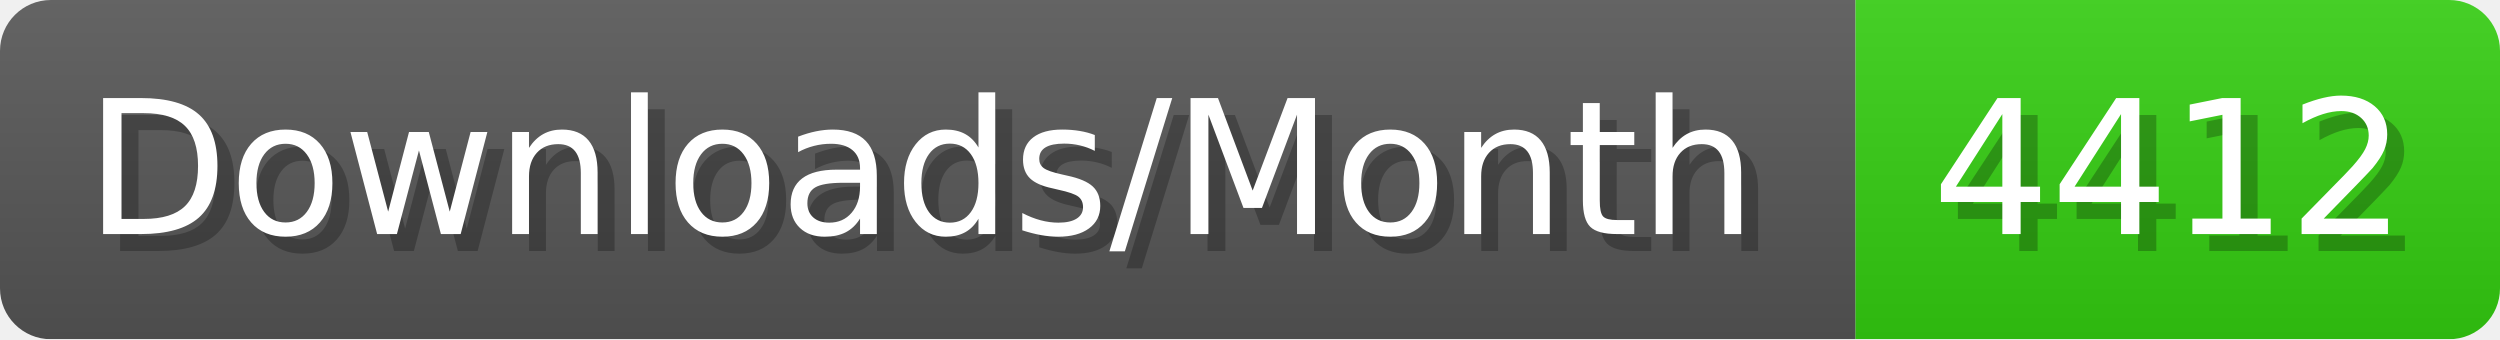
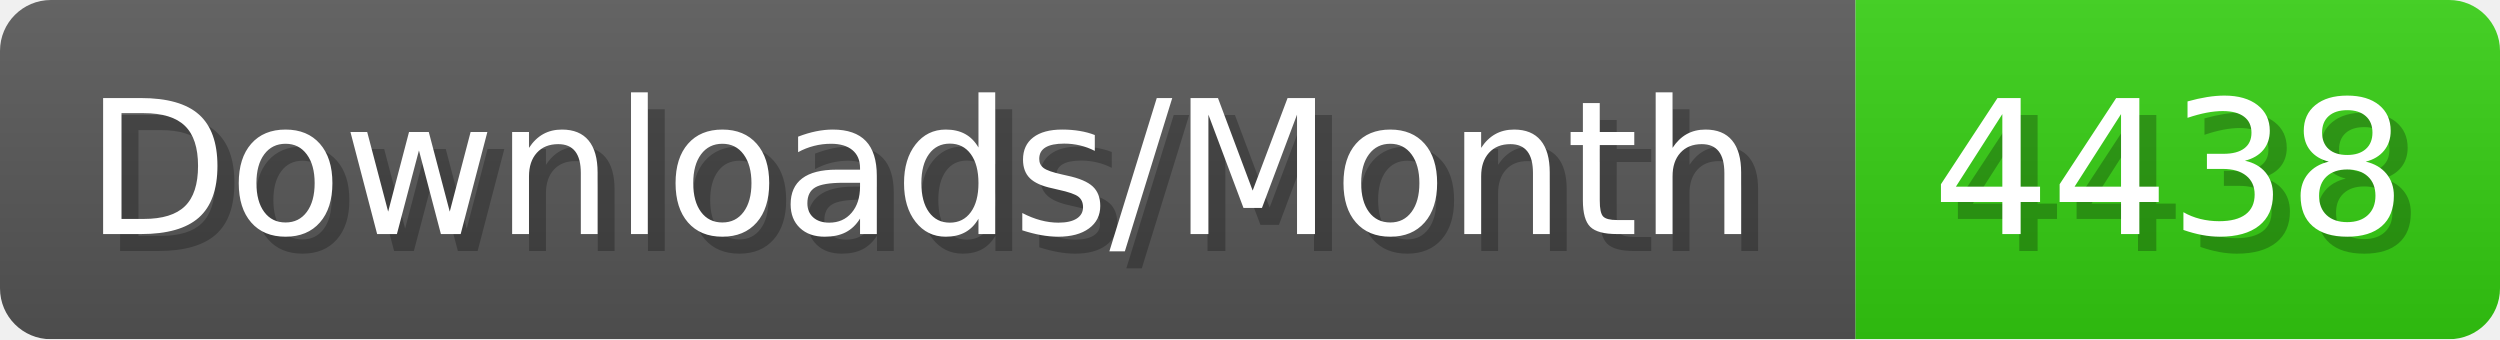
- <svg xmlns="http://www.w3.org/2000/svg" width="147.4" height="20" viewBox="0 0 1474 200" role="img" aria-label="Downloads/Month: 4412">
+ <svg xmlns="http://www.w3.org/2000/svg" width="147.4" height="20" viewBox="0 0 1474 200" role="img" aria-label="Downloads/Month: 4438">
  <linearGradient id="YlXUI" x2="0" y2="100%">
    <stop offset="0" stop-opacity=".1" stop-color="#EEE" />
    <stop offset="1" stop-opacity=".1" />
  </linearGradient>
  <mask id="JHhop">
    <rect width="1474" height="200" rx="30" fill="#FFF" />
  </mask>
  <g mask="url(#JHhop)">
    <rect width="1094" height="200" fill="#555" />
    <rect width="380" height="200" fill="#3C1" x="1094" />
    <rect width="1474" height="200" fill="url(#YlXUI)" />
  </g>
  <g aria-hidden="true" fill="#fff" text-anchor="start" font-family="Verdana,DejaVu Sans,sans-serif" font-size="110">
    <text x="60" y="148" textLength="994" fill="#000" opacity="0.25">Downloads/Month</text>
    <text x="50" y="138" textLength="994">Downloads/Month</text>
-     <text x="1149" y="148" textLength="280" fill="#000" opacity="0.25">4412</text>
-     <text x="1139" y="138" textLength="280">4412</text>
+     <text x="1149" y="148" textLength="280" fill="#000" opacity="0.25">4438</text>
+     <text x="1139" y="138" textLength="280">4438</text>
  </g>
</svg>
